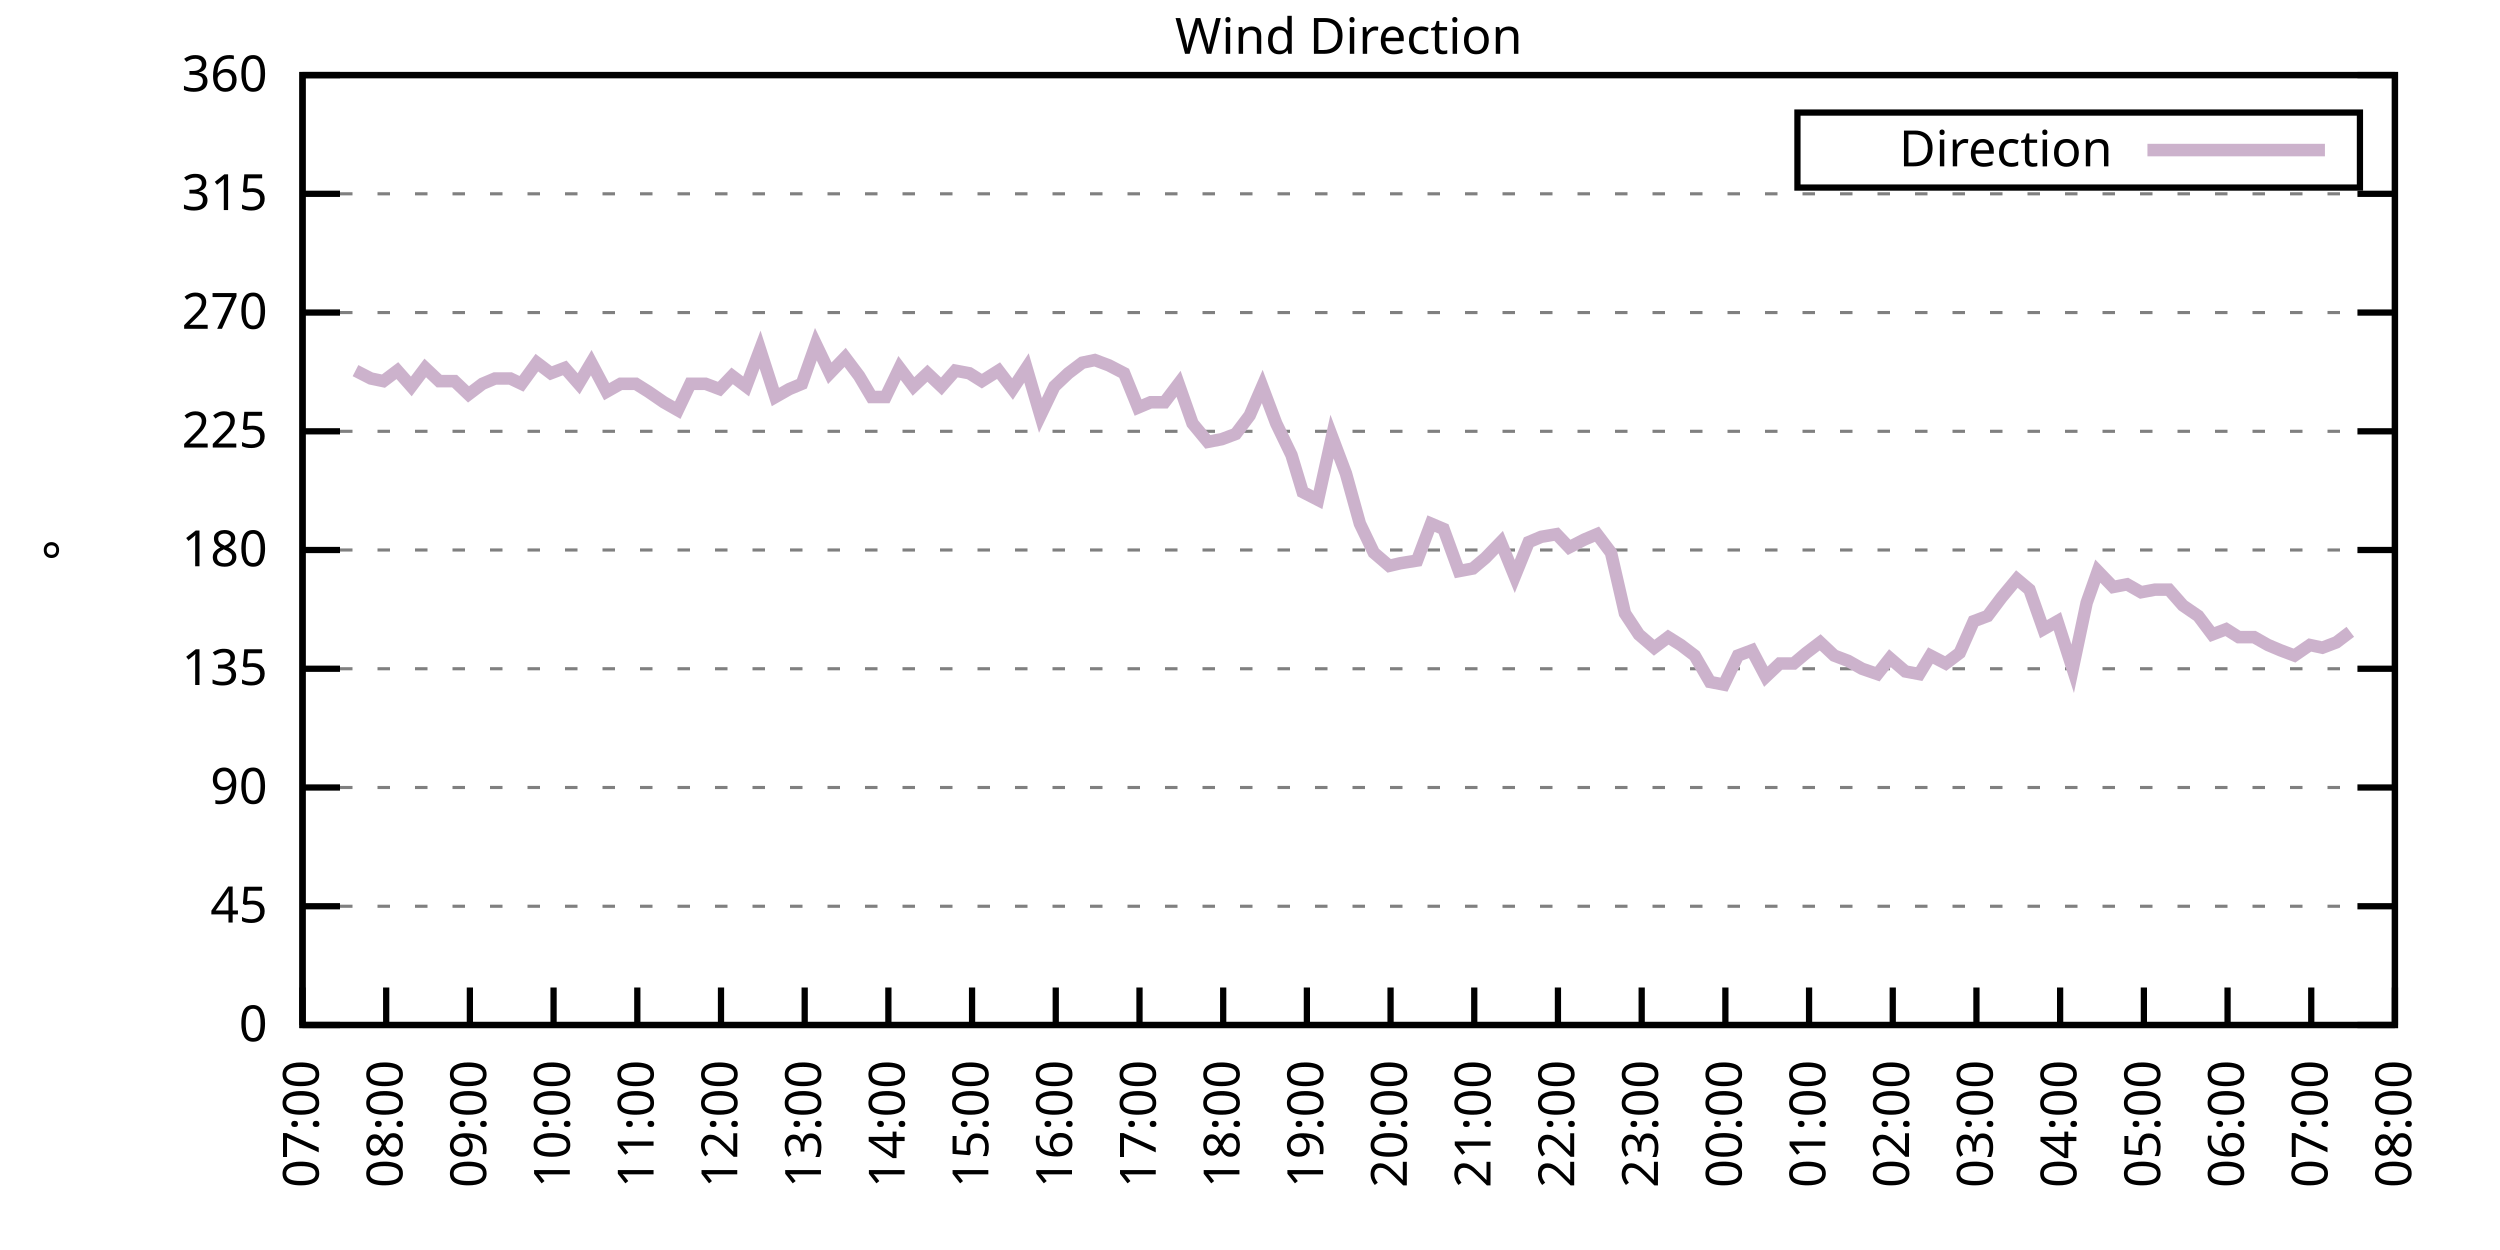
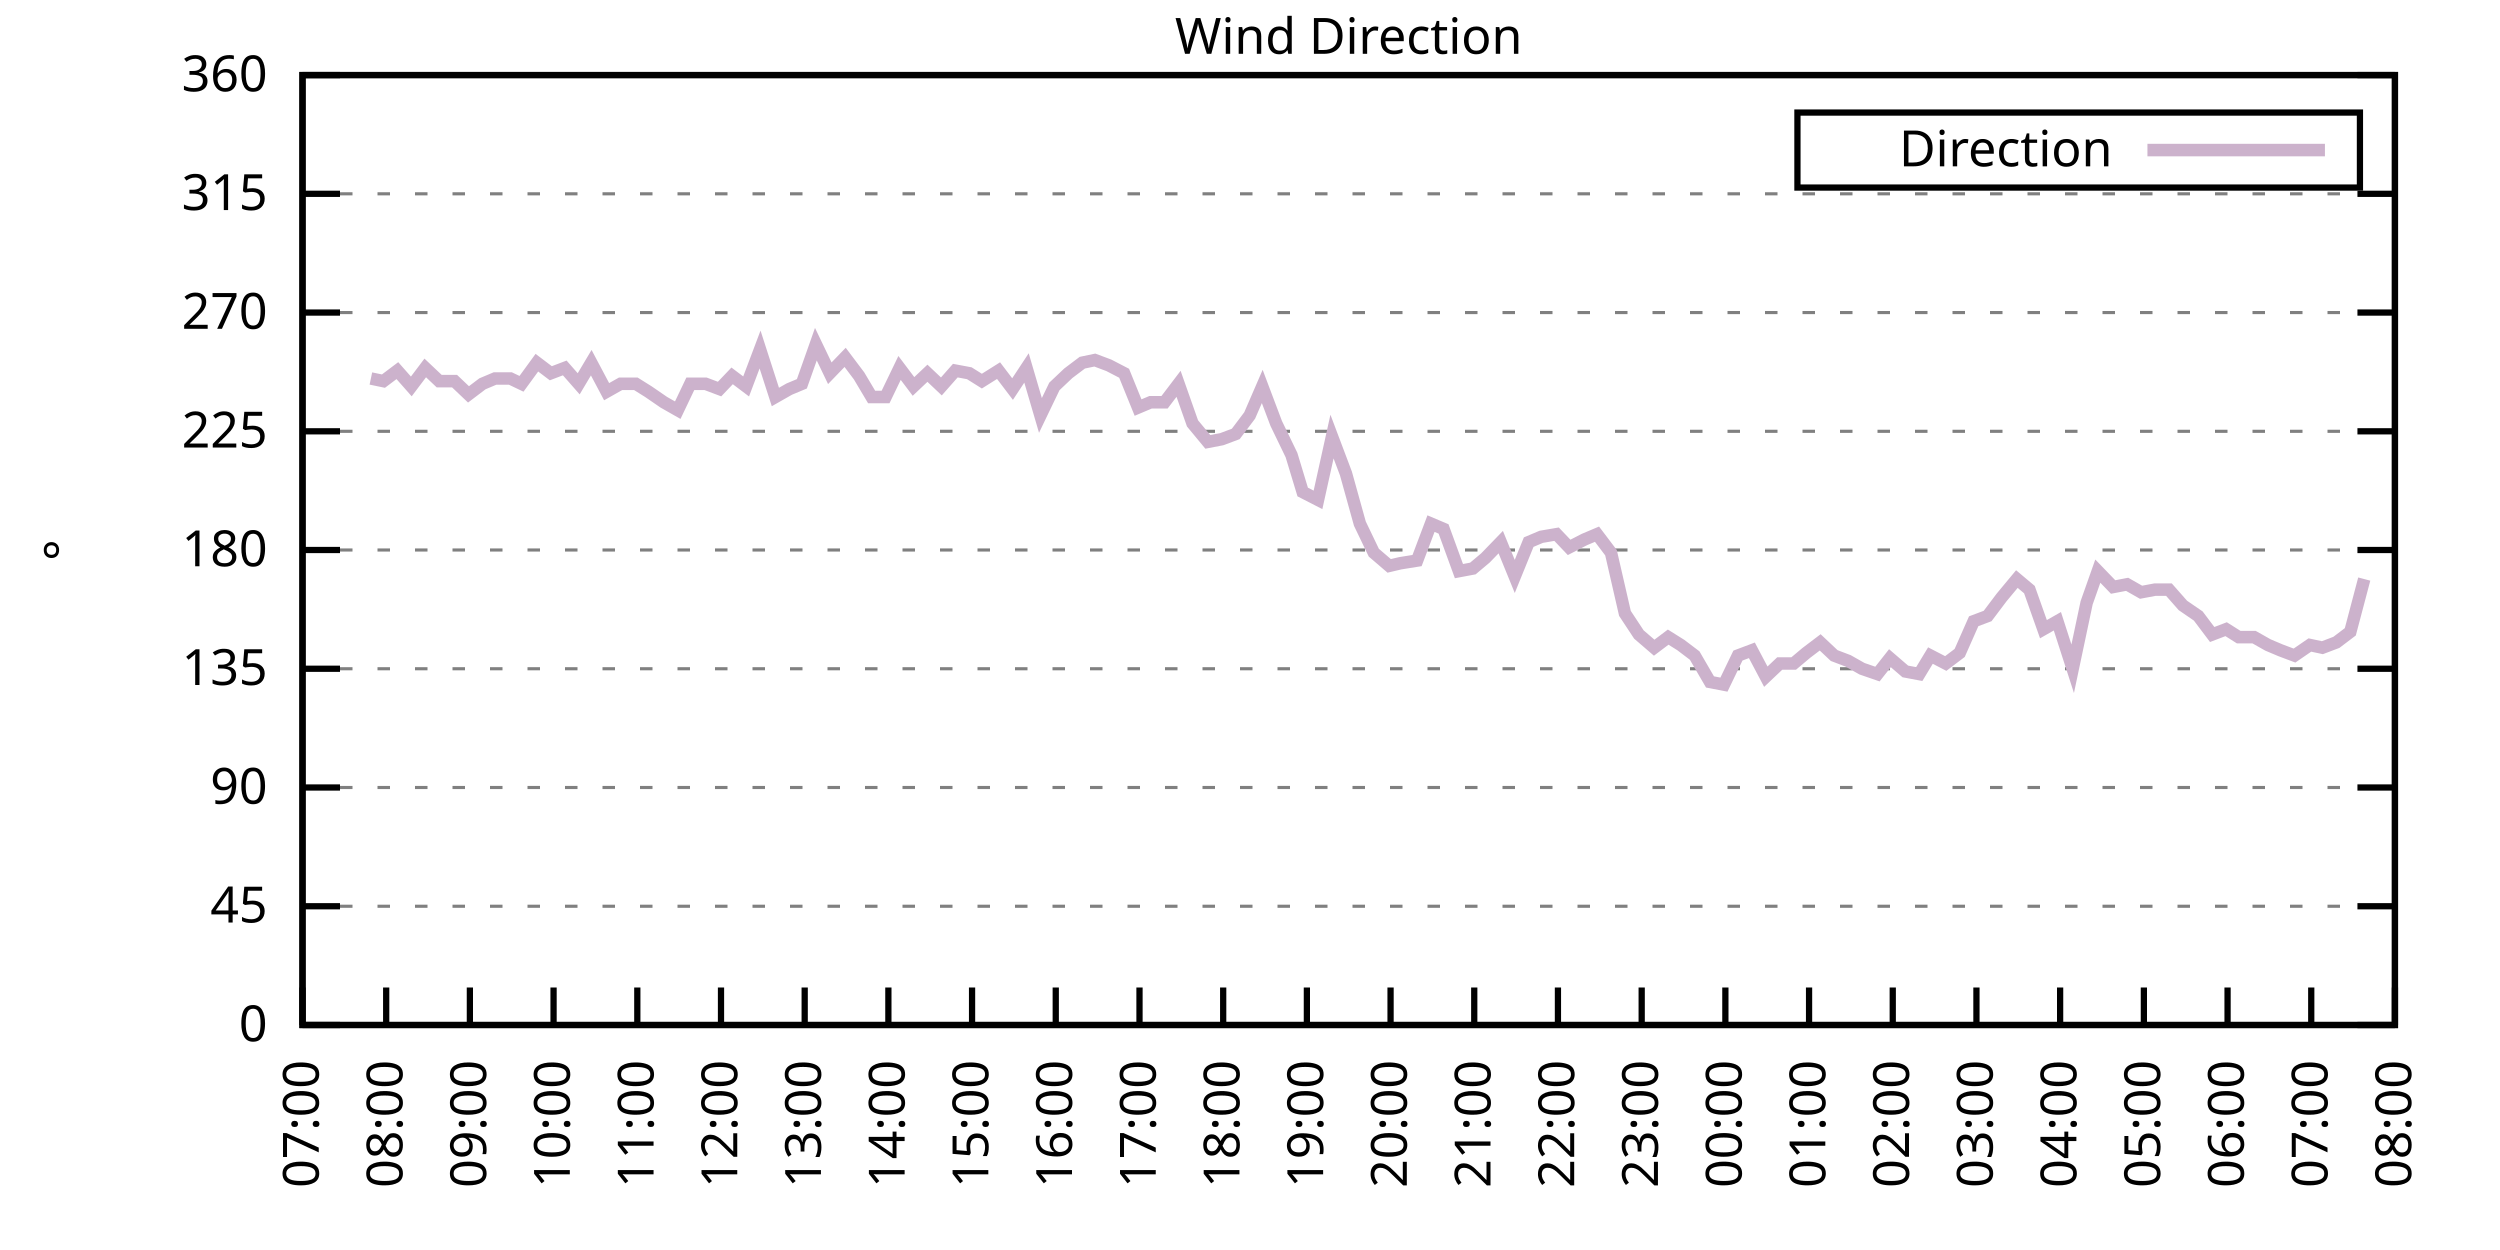
<svg xmlns="http://www.w3.org/2000/svg" xmlns:xlink="http://www.w3.org/1999/xlink" width="400" height="200" viewBox="0 0 400 200">
  <g id="gnuplot_canvas">
    <rect x="0" y="0" width="400" height="200" fill="none" />
    <defs>
      <circle id="gpDot" r="0.5" stroke-width="0.5" stroke="currentColor" />
      <path id="gpPt0" stroke-width="0.333" stroke="currentColor" d="M-1,0 h2 M0,-1 v2" />
      <path id="gpPt1" stroke-width="0.333" stroke="currentColor" d="M-1,-1 L1,1 M1,-1 L-1,1" />
      <path id="gpPt2" stroke-width="0.333" stroke="currentColor" d="M-1,0 L1,0 M0,-1 L0,1 M-1,-1 L1,1 M-1,1 L1,-1" />
      <rect id="gpPt3" stroke-width="0.333" stroke="currentColor" x="-1" y="-1" width="2" height="2" />
      <rect id="gpPt4" stroke-width="0.333" stroke="currentColor" fill="currentColor" x="-1" y="-1" width="2" height="2" />
      <circle id="gpPt5" stroke-width="0.333" stroke="currentColor" cx="0" cy="0" r="1" />
      <use xlink:href="#gpPt5" id="gpPt6" fill="currentColor" stroke="none" />
      <path id="gpPt7" stroke-width="0.333" stroke="currentColor" d="M0,-1.33 L-1.33,0.67 L1.33,0.67 z" />
      <use xlink:href="#gpPt7" id="gpPt8" fill="currentColor" stroke="none" />
      <use xlink:href="#gpPt7" id="gpPt9" stroke="currentColor" transform="rotate(180)" />
      <use xlink:href="#gpPt9" id="gpPt10" fill="currentColor" stroke="none" />
      <use xlink:href="#gpPt3" id="gpPt11" stroke="currentColor" transform="rotate(45)" />
      <use xlink:href="#gpPt11" id="gpPt12" fill="currentColor" stroke="none" />
      <path id="gpPt13" stroke-width="0.333" stroke="currentColor" d="M0,1.330 L1.265,0.411 L0.782,-1.067 L-0.782,-1.076 L-1.265,0.411 z" />
      <use xlink:href="#gpPt13" id="gpPt14" fill="currentColor" stroke="none" />
      <filter id="textbox" filterUnits="objectBoundingBox" x="0" y="0" height="1" width="1">
        <feFlood flood-color="white" flood-opacity="1" result="bgnd" />
        <feComposite in="SourceGraphic" in2="bgnd" operator="atop" />
      </filter>
      <filter id="greybox" filterUnits="objectBoundingBox" x="0" y="0" height="1" width="1">
        <feFlood flood-color="lightgrey" flood-opacity="1" result="grey" />
        <feComposite in="SourceGraphic" in2="grey" operator="atop" />
      </filter>
    </defs>
    <g fill="none" color="white" stroke="currentColor" stroke-width="1.00" stroke-linecap="butt" stroke-linejoin="miter">
</g>
    <g fill="none" color="black" stroke="currentColor" stroke-width="1.00" stroke-linecap="butt" stroke-linejoin="miter">
      <g stroke="none" shape-rendering="crispEdges">
        <polygon fill="rgb(255, 255, 255)" points="48.40,164.00 383.18,164.00 383.18,12.02 48.40,12.02 " />
      </g>
    </g>
    <g fill="none" color="black" stroke="currentColor" stroke-width="1.00" stroke-linecap="butt" stroke-linejoin="miter">
</g>
    <g fill="none" color="black" stroke="black" stroke-width="0.50" stroke-linecap="butt" stroke-linejoin="miter">
</g>
    <g fill="none" color="gray" stroke="currentColor" stroke-width="0.50" stroke-linecap="butt" stroke-linejoin="miter">
      <path stroke="gray" stroke-dasharray="2,4" class="gridline" d="M48.40,164.00 L383.19,164.00  " />
    </g>
    <g fill="none" color="gray" stroke="gray" stroke-width="1.00" stroke-linecap="butt" stroke-linejoin="miter">
</g>
    <g fill="none" color="black" stroke="currentColor" stroke-width="1.00" stroke-linecap="butt" stroke-linejoin="miter">
      <path stroke="black" d="M48.40,164.00 L54.40,164.00 M383.19,164.00 L377.19,164.00  " />
      <g transform="translate(42.80,166.60)" stroke="none" fill="black" font-family="Sans" font-size="8.00" text-anchor="end">
        <text>
          <tspan font-family="Sans"> 0</tspan>
        </text>
      </g>
    </g>
    <g fill="none" color="black" stroke="currentColor" stroke-width="1.00" stroke-linecap="butt" stroke-linejoin="miter">
</g>
    <g fill="none" color="black" stroke="black" stroke-width="0.50" stroke-linecap="butt" stroke-linejoin="miter">
</g>
    <g fill="none" color="gray" stroke="currentColor" stroke-width="0.50" stroke-linecap="butt" stroke-linejoin="miter">
      <path stroke="gray" stroke-dasharray="2,4" class="gridline" d="M48.40,145.00 L383.19,145.00  " />
    </g>
    <g fill="none" color="gray" stroke="gray" stroke-width="1.00" stroke-linecap="butt" stroke-linejoin="miter">
</g>
    <g fill="none" color="black" stroke="currentColor" stroke-width="1.00" stroke-linecap="butt" stroke-linejoin="miter">
      <path stroke="black" d="M48.40,145.00 L54.40,145.00 M383.19,145.00 L377.19,145.00  " />
      <g transform="translate(42.80,147.60)" stroke="none" fill="black" font-family="Sans" font-size="8.00" text-anchor="end">
        <text>
          <tspan font-family="Sans"> 45</tspan>
        </text>
      </g>
    </g>
    <g fill="none" color="black" stroke="currentColor" stroke-width="1.00" stroke-linecap="butt" stroke-linejoin="miter">
</g>
    <g fill="none" color="black" stroke="black" stroke-width="0.50" stroke-linecap="butt" stroke-linejoin="miter">
</g>
    <g fill="none" color="gray" stroke="currentColor" stroke-width="0.50" stroke-linecap="butt" stroke-linejoin="miter">
      <path stroke="gray" stroke-dasharray="2,4" class="gridline" d="M48.40,126.00 L383.19,126.00  " />
    </g>
    <g fill="none" color="gray" stroke="gray" stroke-width="1.00" stroke-linecap="butt" stroke-linejoin="miter">
</g>
    <g fill="none" color="black" stroke="currentColor" stroke-width="1.00" stroke-linecap="butt" stroke-linejoin="miter">
      <path stroke="black" d="M48.40,126.00 L54.40,126.00 M383.19,126.00 L377.19,126.00  " />
      <g transform="translate(42.80,128.60)" stroke="none" fill="black" font-family="Sans" font-size="8.00" text-anchor="end">
        <text>
          <tspan font-family="Sans"> 90</tspan>
        </text>
      </g>
    </g>
    <g fill="none" color="black" stroke="currentColor" stroke-width="1.00" stroke-linecap="butt" stroke-linejoin="miter">
</g>
    <g fill="none" color="black" stroke="black" stroke-width="0.50" stroke-linecap="butt" stroke-linejoin="miter">
</g>
    <g fill="none" color="gray" stroke="currentColor" stroke-width="0.50" stroke-linecap="butt" stroke-linejoin="miter">
      <path stroke="gray" stroke-dasharray="2,4" class="gridline" d="M48.40,107.00 L383.19,107.00  " />
    </g>
    <g fill="none" color="gray" stroke="gray" stroke-width="1.00" stroke-linecap="butt" stroke-linejoin="miter">
</g>
    <g fill="none" color="black" stroke="currentColor" stroke-width="1.00" stroke-linecap="butt" stroke-linejoin="miter">
      <path stroke="black" d="M48.40,107.00 L54.40,107.00 M383.19,107.00 L377.19,107.00  " />
      <g transform="translate(42.80,109.60)" stroke="none" fill="black" font-family="Sans" font-size="8.00" text-anchor="end">
        <text>
          <tspan font-family="Sans"> 135</tspan>
        </text>
      </g>
    </g>
    <g fill="none" color="black" stroke="currentColor" stroke-width="1.00" stroke-linecap="butt" stroke-linejoin="miter">
</g>
    <g fill="none" color="black" stroke="black" stroke-width="0.50" stroke-linecap="butt" stroke-linejoin="miter">
</g>
    <g fill="none" color="gray" stroke="currentColor" stroke-width="0.50" stroke-linecap="butt" stroke-linejoin="miter">
      <path stroke="gray" stroke-dasharray="2,4" class="gridline" d="M48.40,88.00 L383.19,88.00  " />
    </g>
    <g fill="none" color="gray" stroke="gray" stroke-width="1.00" stroke-linecap="butt" stroke-linejoin="miter">
</g>
    <g fill="none" color="black" stroke="currentColor" stroke-width="1.00" stroke-linecap="butt" stroke-linejoin="miter">
      <path stroke="black" d="M48.40,88.00 L54.40,88.00 M383.19,88.00 L377.19,88.00  " />
      <g transform="translate(42.80,90.60)" stroke="none" fill="black" font-family="Sans" font-size="8.00" text-anchor="end">
        <text>
          <tspan font-family="Sans"> 180</tspan>
        </text>
      </g>
    </g>
    <g fill="none" color="black" stroke="currentColor" stroke-width="1.00" stroke-linecap="butt" stroke-linejoin="miter">
</g>
    <g fill="none" color="black" stroke="black" stroke-width="0.50" stroke-linecap="butt" stroke-linejoin="miter">
</g>
    <g fill="none" color="gray" stroke="currentColor" stroke-width="0.50" stroke-linecap="butt" stroke-linejoin="miter">
      <path stroke="gray" stroke-dasharray="2,4" class="gridline" d="M48.40,69.01 L383.19,69.01  " />
    </g>
    <g fill="none" color="gray" stroke="gray" stroke-width="1.00" stroke-linecap="butt" stroke-linejoin="miter">
</g>
    <g fill="none" color="black" stroke="currentColor" stroke-width="1.00" stroke-linecap="butt" stroke-linejoin="miter">
      <path stroke="black" d="M48.40,69.01 L54.40,69.01 M383.19,69.01 L377.19,69.01  " />
      <g transform="translate(42.80,71.61)" stroke="none" fill="black" font-family="Sans" font-size="8.00" text-anchor="end">
        <text>
          <tspan font-family="Sans"> 225</tspan>
        </text>
      </g>
    </g>
    <g fill="none" color="black" stroke="currentColor" stroke-width="1.00" stroke-linecap="butt" stroke-linejoin="miter">
</g>
    <g fill="none" color="black" stroke="black" stroke-width="0.50" stroke-linecap="butt" stroke-linejoin="miter">
</g>
    <g fill="none" color="gray" stroke="currentColor" stroke-width="0.50" stroke-linecap="butt" stroke-linejoin="miter">
      <path stroke="gray" stroke-dasharray="2,4" class="gridline" d="M48.40,50.01 L383.19,50.01  " />
    </g>
    <g fill="none" color="gray" stroke="gray" stroke-width="1.00" stroke-linecap="butt" stroke-linejoin="miter">
</g>
    <g fill="none" color="black" stroke="currentColor" stroke-width="1.00" stroke-linecap="butt" stroke-linejoin="miter">
      <path stroke="black" d="M48.40,50.01 L54.40,50.01 M383.19,50.01 L377.19,50.01  " />
      <g transform="translate(42.80,52.61)" stroke="none" fill="black" font-family="Sans" font-size="8.00" text-anchor="end">
        <text>
          <tspan font-family="Sans"> 270</tspan>
        </text>
      </g>
    </g>
    <g fill="none" color="black" stroke="currentColor" stroke-width="1.00" stroke-linecap="butt" stroke-linejoin="miter">
</g>
    <g fill="none" color="black" stroke="black" stroke-width="0.50" stroke-linecap="butt" stroke-linejoin="miter">
</g>
    <g fill="none" color="gray" stroke="currentColor" stroke-width="0.50" stroke-linecap="butt" stroke-linejoin="miter">
      <path stroke="gray" stroke-dasharray="2,4" class="gridline" d="M48.40,31.01 L383.19,31.01  " />
    </g>
    <g fill="none" color="gray" stroke="gray" stroke-width="1.00" stroke-linecap="butt" stroke-linejoin="miter">
</g>
    <g fill="none" color="black" stroke="currentColor" stroke-width="1.00" stroke-linecap="butt" stroke-linejoin="miter">
      <path stroke="black" d="M48.40,31.01 L54.40,31.01 M383.19,31.01 L377.19,31.01  " />
      <g transform="translate(42.80,33.61)" stroke="none" fill="black" font-family="Sans" font-size="8.00" text-anchor="end">
        <text>
          <tspan font-family="Sans"> 315</tspan>
        </text>
      </g>
    </g>
    <g fill="none" color="black" stroke="currentColor" stroke-width="1.00" stroke-linecap="butt" stroke-linejoin="miter">
</g>
    <g fill="none" color="black" stroke="black" stroke-width="0.50" stroke-linecap="butt" stroke-linejoin="miter">
</g>
    <g fill="none" color="gray" stroke="currentColor" stroke-width="0.50" stroke-linecap="butt" stroke-linejoin="miter">
      <path stroke="gray" stroke-dasharray="2,4" class="gridline" d="M48.40,12.01 L383.19,12.01  " />
    </g>
    <g fill="none" color="gray" stroke="gray" stroke-width="1.00" stroke-linecap="butt" stroke-linejoin="miter">
</g>
    <g fill="none" color="black" stroke="currentColor" stroke-width="1.00" stroke-linecap="butt" stroke-linejoin="miter">
      <path stroke="black" d="M48.40,12.01 L54.40,12.01 M383.19,12.01 L377.19,12.01  " />
      <g transform="translate(42.80,14.61)" stroke="none" fill="black" font-family="Sans" font-size="8.00" text-anchor="end">
        <text>
          <tspan font-family="Sans"> 360</tspan>
        </text>
      </g>
    </g>
    <g fill="none" color="black" stroke="currentColor" stroke-width="1.00" stroke-linecap="butt" stroke-linejoin="miter">
      <path stroke="black" d="M48.40,164.00 L48.40,158.00  " />
      <g transform="translate(51.00,169.60) rotate(270.00)" stroke="none" fill="black" font-family="Sans" font-size="8.00" text-anchor="end">
        <text>
          <tspan font-family="Sans">07:00</tspan>
        </text>
      </g>
    </g>
    <g fill="none" color="black" stroke="currentColor" stroke-width="1.00" stroke-linecap="butt" stroke-linejoin="miter">
      <path stroke="black" d="M61.79,164.00 L61.79,158.00  " />
      <g transform="translate(64.39,169.60) rotate(270.00)" stroke="none" fill="black" font-family="Sans" font-size="8.00" text-anchor="end">
        <text>
          <tspan font-family="Sans">08:00</tspan>
        </text>
      </g>
    </g>
    <g fill="none" color="black" stroke="currentColor" stroke-width="1.00" stroke-linecap="butt" stroke-linejoin="miter">
      <path stroke="black" d="M75.18,164.00 L75.18,158.00  " />
      <g transform="translate(77.78,169.60) rotate(270.00)" stroke="none" fill="black" font-family="Sans" font-size="8.00" text-anchor="end">
        <text>
          <tspan font-family="Sans">09:00</tspan>
        </text>
      </g>
    </g>
    <g fill="none" color="black" stroke="currentColor" stroke-width="1.00" stroke-linecap="butt" stroke-linejoin="miter">
      <path stroke="black" d="M88.57,164.00 L88.57,158.00  " />
      <g transform="translate(91.17,169.60) rotate(270.00)" stroke="none" fill="black" font-family="Sans" font-size="8.00" text-anchor="end">
        <text>
          <tspan font-family="Sans">10:00</tspan>
        </text>
      </g>
    </g>
    <g fill="none" color="black" stroke="currentColor" stroke-width="1.00" stroke-linecap="butt" stroke-linejoin="miter">
      <path stroke="black" d="M101.97,164.00 L101.97,158.00  " />
      <g transform="translate(104.57,169.60) rotate(270.00)" stroke="none" fill="black" font-family="Sans" font-size="8.00" text-anchor="end">
        <text>
          <tspan font-family="Sans">11:00</tspan>
        </text>
      </g>
    </g>
    <g fill="none" color="black" stroke="currentColor" stroke-width="1.00" stroke-linecap="butt" stroke-linejoin="miter">
      <path stroke="black" d="M115.36,164.00 L115.36,158.00  " />
      <g transform="translate(117.96,169.60) rotate(270.00)" stroke="none" fill="black" font-family="Sans" font-size="8.00" text-anchor="end">
        <text>
          <tspan font-family="Sans">12:00</tspan>
        </text>
      </g>
    </g>
    <g fill="none" color="black" stroke="currentColor" stroke-width="1.00" stroke-linecap="butt" stroke-linejoin="miter">
      <path stroke="black" d="M128.75,164.00 L128.75,158.00  " />
      <g transform="translate(131.35,169.60) rotate(270.00)" stroke="none" fill="black" font-family="Sans" font-size="8.00" text-anchor="end">
        <text>
          <tspan font-family="Sans">13:00</tspan>
        </text>
      </g>
    </g>
    <g fill="none" color="black" stroke="currentColor" stroke-width="1.00" stroke-linecap="butt" stroke-linejoin="miter">
      <path stroke="black" d="M142.14,164.00 L142.14,158.00  " />
      <g transform="translate(144.74,169.60) rotate(270.00)" stroke="none" fill="black" font-family="Sans" font-size="8.00" text-anchor="end">
        <text>
          <tspan font-family="Sans">14:00</tspan>
        </text>
      </g>
    </g>
    <g fill="none" color="black" stroke="currentColor" stroke-width="1.00" stroke-linecap="butt" stroke-linejoin="miter">
      <path stroke="black" d="M155.53,164.00 L155.53,158.00  " />
      <g transform="translate(158.13,169.60) rotate(270.00)" stroke="none" fill="black" font-family="Sans" font-size="8.00" text-anchor="end">
        <text>
          <tspan font-family="Sans">15:00</tspan>
        </text>
      </g>
    </g>
    <g fill="none" color="black" stroke="currentColor" stroke-width="1.00" stroke-linecap="butt" stroke-linejoin="miter">
      <path stroke="black" d="M168.92,164.00 L168.92,158.00  " />
      <g transform="translate(171.52,169.60) rotate(270.00)" stroke="none" fill="black" font-family="Sans" font-size="8.00" text-anchor="end">
        <text>
          <tspan font-family="Sans">16:00</tspan>
        </text>
      </g>
    </g>
    <g fill="none" color="black" stroke="currentColor" stroke-width="1.00" stroke-linecap="butt" stroke-linejoin="miter">
      <path stroke="black" d="M182.32,164.00 L182.32,158.00  " />
      <g transform="translate(184.92,169.60) rotate(270.00)" stroke="none" fill="black" font-family="Sans" font-size="8.00" text-anchor="end">
        <text>
          <tspan font-family="Sans">17:00</tspan>
        </text>
      </g>
    </g>
    <g fill="none" color="black" stroke="currentColor" stroke-width="1.00" stroke-linecap="butt" stroke-linejoin="miter">
      <path stroke="black" d="M195.71,164.00 L195.71,158.00  " />
      <g transform="translate(198.31,169.60) rotate(270.00)" stroke="none" fill="black" font-family="Sans" font-size="8.00" text-anchor="end">
        <text>
          <tspan font-family="Sans">18:00</tspan>
        </text>
      </g>
    </g>
    <g fill="none" color="black" stroke="currentColor" stroke-width="1.00" stroke-linecap="butt" stroke-linejoin="miter">
      <path stroke="black" d="M209.10,164.00 L209.10,158.00  " />
      <g transform="translate(211.70,169.60) rotate(270.00)" stroke="none" fill="black" font-family="Sans" font-size="8.00" text-anchor="end">
        <text>
          <tspan font-family="Sans">19:00</tspan>
        </text>
      </g>
    </g>
    <g fill="none" color="black" stroke="currentColor" stroke-width="1.00" stroke-linecap="butt" stroke-linejoin="miter">
      <path stroke="black" d="M222.49,164.00 L222.49,158.00  " />
      <g transform="translate(225.09,169.60) rotate(270.00)" stroke="none" fill="black" font-family="Sans" font-size="8.00" text-anchor="end">
        <text>
          <tspan font-family="Sans">20:00</tspan>
        </text>
      </g>
    </g>
    <g fill="none" color="black" stroke="currentColor" stroke-width="1.00" stroke-linecap="butt" stroke-linejoin="miter">
      <path stroke="black" d="M235.88,164.00 L235.88,158.00  " />
      <g transform="translate(238.48,169.60) rotate(270.00)" stroke="none" fill="black" font-family="Sans" font-size="8.00" text-anchor="end">
        <text>
          <tspan font-family="Sans">21:00</tspan>
        </text>
      </g>
    </g>
    <g fill="none" color="black" stroke="currentColor" stroke-width="1.00" stroke-linecap="butt" stroke-linejoin="miter">
      <path stroke="black" d="M249.27,164.00 L249.27,158.00  " />
      <g transform="translate(251.87,169.60) rotate(270.00)" stroke="none" fill="black" font-family="Sans" font-size="8.00" text-anchor="end">
        <text>
          <tspan font-family="Sans">22:00</tspan>
        </text>
      </g>
    </g>
    <g fill="none" color="black" stroke="currentColor" stroke-width="1.00" stroke-linecap="butt" stroke-linejoin="miter">
      <path stroke="black" d="M262.67,164.00 L262.67,158.00  " />
      <g transform="translate(265.27,169.60) rotate(270.00)" stroke="none" fill="black" font-family="Sans" font-size="8.00" text-anchor="end">
        <text>
          <tspan font-family="Sans">23:00</tspan>
        </text>
      </g>
    </g>
    <g fill="none" color="black" stroke="currentColor" stroke-width="1.00" stroke-linecap="butt" stroke-linejoin="miter">
      <path stroke="black" d="M276.06,164.00 L276.06,158.00  " />
      <g transform="translate(278.66,169.60) rotate(270.00)" stroke="none" fill="black" font-family="Sans" font-size="8.00" text-anchor="end">
        <text>
          <tspan font-family="Sans">00:00</tspan>
        </text>
      </g>
    </g>
    <g fill="none" color="black" stroke="currentColor" stroke-width="1.00" stroke-linecap="butt" stroke-linejoin="miter">
      <path stroke="black" d="M289.45,164.00 L289.45,158.00  " />
      <g transform="translate(292.05,169.60) rotate(270.00)" stroke="none" fill="black" font-family="Sans" font-size="8.00" text-anchor="end">
        <text>
          <tspan font-family="Sans">01:00</tspan>
        </text>
      </g>
    </g>
    <g fill="none" color="black" stroke="currentColor" stroke-width="1.00" stroke-linecap="butt" stroke-linejoin="miter">
      <path stroke="black" d="M302.84,164.00 L302.84,158.00  " />
      <g transform="translate(305.44,169.60) rotate(270.00)" stroke="none" fill="black" font-family="Sans" font-size="8.00" text-anchor="end">
        <text>
          <tspan font-family="Sans">02:00</tspan>
        </text>
      </g>
    </g>
    <g fill="none" color="black" stroke="currentColor" stroke-width="1.00" stroke-linecap="butt" stroke-linejoin="miter">
      <path stroke="black" d="M316.23,164.00 L316.23,158.00  " />
      <g transform="translate(318.83,169.60) rotate(270.00)" stroke="none" fill="black" font-family="Sans" font-size="8.00" text-anchor="end">
        <text>
          <tspan font-family="Sans">03:00</tspan>
        </text>
      </g>
    </g>
    <g fill="none" color="black" stroke="currentColor" stroke-width="1.00" stroke-linecap="butt" stroke-linejoin="miter">
      <path stroke="black" d="M329.62,164.00 L329.62,158.00  " />
      <g transform="translate(332.22,169.60) rotate(270.00)" stroke="none" fill="black" font-family="Sans" font-size="8.00" text-anchor="end">
        <text>
          <tspan font-family="Sans">04:00</tspan>
        </text>
      </g>
    </g>
    <g fill="none" color="black" stroke="currentColor" stroke-width="1.00" stroke-linecap="butt" stroke-linejoin="miter">
      <path stroke="black" d="M343.02,164.00 L343.02,158.00  " />
      <g transform="translate(345.62,169.60) rotate(270.00)" stroke="none" fill="black" font-family="Sans" font-size="8.00" text-anchor="end">
        <text>
          <tspan font-family="Sans">05:00</tspan>
        </text>
      </g>
    </g>
    <g fill="none" color="black" stroke="currentColor" stroke-width="1.00" stroke-linecap="butt" stroke-linejoin="miter">
      <path stroke="black" d="M356.41,164.00 L356.41,158.00  " />
      <g transform="translate(359.01,169.60) rotate(270.00)" stroke="none" fill="black" font-family="Sans" font-size="8.00" text-anchor="end">
        <text>
          <tspan font-family="Sans">06:00</tspan>
        </text>
      </g>
    </g>
    <g fill="none" color="black" stroke="currentColor" stroke-width="1.00" stroke-linecap="butt" stroke-linejoin="miter">
      <path stroke="black" d="M369.80,164.00 L369.80,158.00  " />
      <g transform="translate(372.40,169.60) rotate(270.00)" stroke="none" fill="black" font-family="Sans" font-size="8.00" text-anchor="end">
        <text>
          <tspan font-family="Sans">07:00</tspan>
        </text>
      </g>
    </g>
    <g fill="none" color="black" stroke="currentColor" stroke-width="1.00" stroke-linecap="butt" stroke-linejoin="miter">
      <path stroke="black" d="M383.19,164.00 L383.19,158.00  " />
      <g transform="translate(385.79,169.60) rotate(270.00)" stroke="none" fill="black" font-family="Sans" font-size="8.00" text-anchor="end">
        <text>
          <tspan font-family="Sans">08:00</tspan>
        </text>
      </g>
    </g>
    <g fill="none" color="black" stroke="currentColor" stroke-width="1.00" stroke-linecap="butt" stroke-linejoin="miter">
</g>
    <g fill="none" color="black" stroke="currentColor" stroke-width="1.00" stroke-linecap="butt" stroke-linejoin="miter">
      <path stroke="black" d="M48.40,12.01 L48.40,164.00 L383.19,164.00 L383.19,12.01 L48.40,12.01 Z  " />
    </g>
    <g fill="none" color="black" stroke="currentColor" stroke-width="1.00" stroke-linecap="butt" stroke-linejoin="miter">
</g>
    <g fill="none" color="black" stroke="currentColor" stroke-width="1.00" stroke-linecap="butt" stroke-linejoin="miter">
      <path stroke="black" d="M287.59,30.01 L287.59,18.01 L377.59,18.01 L377.59,30.01 L287.59,30.01 Z  " />
    </g>
    <g id="Wind_direction_plot_1">
      <g fill="none" color="white" stroke="black" stroke-width="2.00" stroke-linecap="butt" stroke-linejoin="miter">
</g>
      <g fill="none" color="black" stroke="currentColor" stroke-width="2.00" stroke-linecap="butt" stroke-linejoin="miter">
        <g transform="translate(337.99,26.61)" stroke="none" fill="black" font-family="Sans" font-size="8.00" text-anchor="end">
          <text>
            <tspan font-family="Sans">Direction</tspan>
          </text>
        </g>
      </g>
      <g fill="none" color="black" stroke="currentColor" stroke-width="2.00" stroke-linecap="butt" stroke-linejoin="miter">
-         <path stroke="rgb(204, 178, 204)" d="M343.59,24.01 L371.99,24.01 M56.88,59.30 L59.34,60.56 L61.35,60.98 L63.58,59.30 L65.81,61.83 L68.04,58.87   L70.27,60.98 L72.73,60.98 L74.96,63.10 L77.19,61.41 L79.20,60.56 L81.66,60.56 L83.44,61.41 L85.90,58.03   L88.13,59.72 L90.36,58.87 L92.59,61.41 L94.60,58.03 L97.06,62.67 L99.29,61.41 L101.74,61.41 L103.75,62.67   L106.21,64.36 L108.44,65.63 L110.45,61.41 L112.90,61.41 L115.13,62.25 L117.14,60.14 L119.38,61.83 L121.61,55.92   L124.06,63.52 L126.29,62.25 L128.30,61.41 L130.54,55.07 L132.77,59.72 L135.22,57.18 L137.45,60.14 L139.46,63.52   L141.69,63.52 L143.93,58.87 L146.16,61.83 L148.39,59.72 L150.62,61.83 L152.85,59.30 L155.09,59.72 L157.10,60.98   L159.77,59.30 L162.01,62.25 L164.24,58.87 L166.47,66.47 L168.70,61.83 L170.93,59.72 L173.17,58.03 L175.17,57.61   L177.41,58.45 L179.86,59.72 L182.09,65.21 L184.10,64.36 L186.33,64.36 L188.57,61.41 L190.80,67.74 L193.25,70.70   L195.48,70.27 L197.72,69.43 L199.95,66.47 L201.96,61.83 L204.19,67.74 L206.64,72.81 L208.43,78.72 L210.88,79.98   L213.12,69.85 L215.35,75.76 L217.58,83.78 L219.81,88.43 L222.27,90.54 L224.05,90.12 L226.73,89.69 L228.96,83.78   L230.97,84.63 L233.43,91.38 L235.66,90.96 L237.67,89.27 L240.12,86.74 L242.36,92.23 L244.59,86.74 L246.60,85.89   L249.05,85.47 L251.06,87.58 L253.51,86.32 L255.52,85.47 L257.76,88.43 L259.99,98.14 L262.22,101.52 L264.67,103.63   L266.91,101.94 L268.92,103.20 L271.15,104.89 L273.60,109.11 L275.83,109.54 L278.07,104.89 L280.30,104.05 L282.53,108.27   L284.76,106.16 L286.99,106.16 L289.00,104.47 L291.23,102.78 L293.47,104.89 L295.70,105.74 L297.93,107.00 L300.39,107.85   L302.39,105.31 L304.85,107.43 L307.08,107.85 L308.87,104.89 L311.32,106.16 L313.55,104.47 L315.79,99.40 L318.02,98.56   L320.25,95.60 L322.70,92.65 L324.71,94.34 L326.95,100.67 L329.18,99.40 L331.63,107.00 L333.86,96.45 L335.65,91.38   L338.10,93.92 L340.34,93.49 L342.57,94.76 L344.80,94.34 L347.03,94.34 L349.26,96.87 L351.72,98.56 L353.95,101.52   L356.18,100.67 L358.19,101.94 L360.65,101.94 L362.88,103.20 L364.89,104.05 L367.12,104.89 L369.58,103.20 L371.58,103.63   L373.82,102.78 L376.05,101.09  " />
+         <path stroke="rgb(204, 178, 204)" d="M343.59,24.01 L371.99,24.01 M59.34,60.56 L61.35,60.98 L63.58,59.30 L65.81,61.83 L68.04,58.87 L70.27,60.98   L72.73,60.98 L74.96,63.10 L77.19,61.41 L79.20,60.56 L81.66,60.56 L83.44,61.41 L85.90,58.03 L88.13,59.72   L90.36,58.87 L92.59,61.41 L94.60,58.03 L97.06,62.67 L99.29,61.41 L101.74,61.41 L103.75,62.67 L106.21,64.36   L108.44,65.63 L110.45,61.41 L112.90,61.41 L115.13,62.25 L117.14,60.14 L119.38,61.83 L121.61,55.92 L124.06,63.52   L126.29,62.25 L128.30,61.41 L130.54,55.07 L132.77,59.72 L135.22,57.18 L137.45,60.14 L139.46,63.52 L141.69,63.52   L143.93,58.87 L146.16,61.83 L148.39,59.72 L150.62,61.83 L152.85,59.30 L155.09,59.72 L157.10,60.98 L159.77,59.30   L162.01,62.25 L164.24,58.87 L166.47,66.47 L168.70,61.83 L170.93,59.72 L173.17,58.03 L175.17,57.61 L177.41,58.45   L179.86,59.72 L182.09,65.21 L184.10,64.36 L186.33,64.36 L188.57,61.41 L190.80,67.74 L193.25,70.70 L195.48,70.27   L197.72,69.43 L199.95,66.47 L201.96,61.83 L204.19,67.74 L206.64,72.81 L208.43,78.72 L210.88,79.98 L213.12,69.85   L215.35,75.76 L217.58,83.78 L219.81,88.43 L222.27,90.54 L224.05,90.12 L226.73,89.69 L228.96,83.78 L230.97,84.63   L233.43,91.38 L235.66,90.96 L237.67,89.27 L240.12,86.74 L242.36,92.23 L244.59,86.74 L246.60,85.89 L249.05,85.47   L251.06,87.58 L253.51,86.32 L255.52,85.47 L257.76,88.43 L259.99,98.14 L262.22,101.52 L264.67,103.63 L266.91,101.94   L268.92,103.20 L271.15,104.89 L273.60,109.11 L275.83,109.54 L278.07,104.89 L280.30,104.05 L282.53,108.27 L284.76,106.16   L286.99,106.16 L289.00,104.47 L291.23,102.78 L293.47,104.89 L295.70,105.74 L297.93,107.00 L300.39,107.85 L302.39,105.31   L304.85,107.43 L307.08,107.85 L308.87,104.89 L311.32,106.16 L313.55,104.47 L315.79,99.40 L318.02,98.56 L320.25,95.60   L322.70,92.65 L324.71,94.34 L326.95,100.67 L329.18,99.40 L331.63,107.00 L333.86,96.45 L335.65,91.38 L338.10,93.92   L340.34,93.49 L342.57,94.76 L344.80,94.34 L347.03,94.34 L349.26,96.87 L351.72,98.56 L353.95,101.52 L356.18,100.67   L358.19,101.94 L360.65,101.94 L362.88,103.20 L364.89,104.05 L367.12,104.89 L369.58,103.20 L371.58,103.63 L373.82,102.78   L376.05,101.09 L378.28,92.65  " />
      </g>
    </g>
    <g fill="none" color="black" stroke="currentColor" stroke-width="2.00" stroke-linecap="butt" stroke-linejoin="miter">
</g>
    <g fill="none" color="black" stroke="black" stroke-width="1.00" stroke-linecap="butt" stroke-linejoin="miter">
</g>
    <g fill="none" color="black" stroke="currentColor" stroke-width="1.00" stroke-linecap="butt" stroke-linejoin="miter">
      <path stroke="black" d="M48.40,12.01 L48.40,164.00 L383.19,164.00 L383.19,12.01 L48.40,12.01 Z  " />
      <g transform="translate(12.80,88.01) rotate(270.00)" stroke="none" fill="black" font-family="Sans" font-size="8.00" text-anchor="middle">
        <text>
          <tspan font-family="Sans">°</tspan>
        </text>
      </g>
    </g>
    <g fill="none" color="black" stroke="currentColor" stroke-width="1.00" stroke-linecap="butt" stroke-linejoin="miter">
</g>
    <g fill="none" color="black" stroke="currentColor" stroke-width="1.00" stroke-linecap="butt" stroke-linejoin="miter">
      <g transform="translate(215.79,8.61)" stroke="none" fill="black" font-family="Sans" font-size="8.00" text-anchor="middle">
        <text>
          <tspan font-family="Sans">Wind Direction</tspan>
        </text>
      </g>
    </g>
    <g fill="none" color="black" stroke="currentColor" stroke-width="1.00" stroke-linecap="butt" stroke-linejoin="miter">
</g>
  </g>
</svg>
